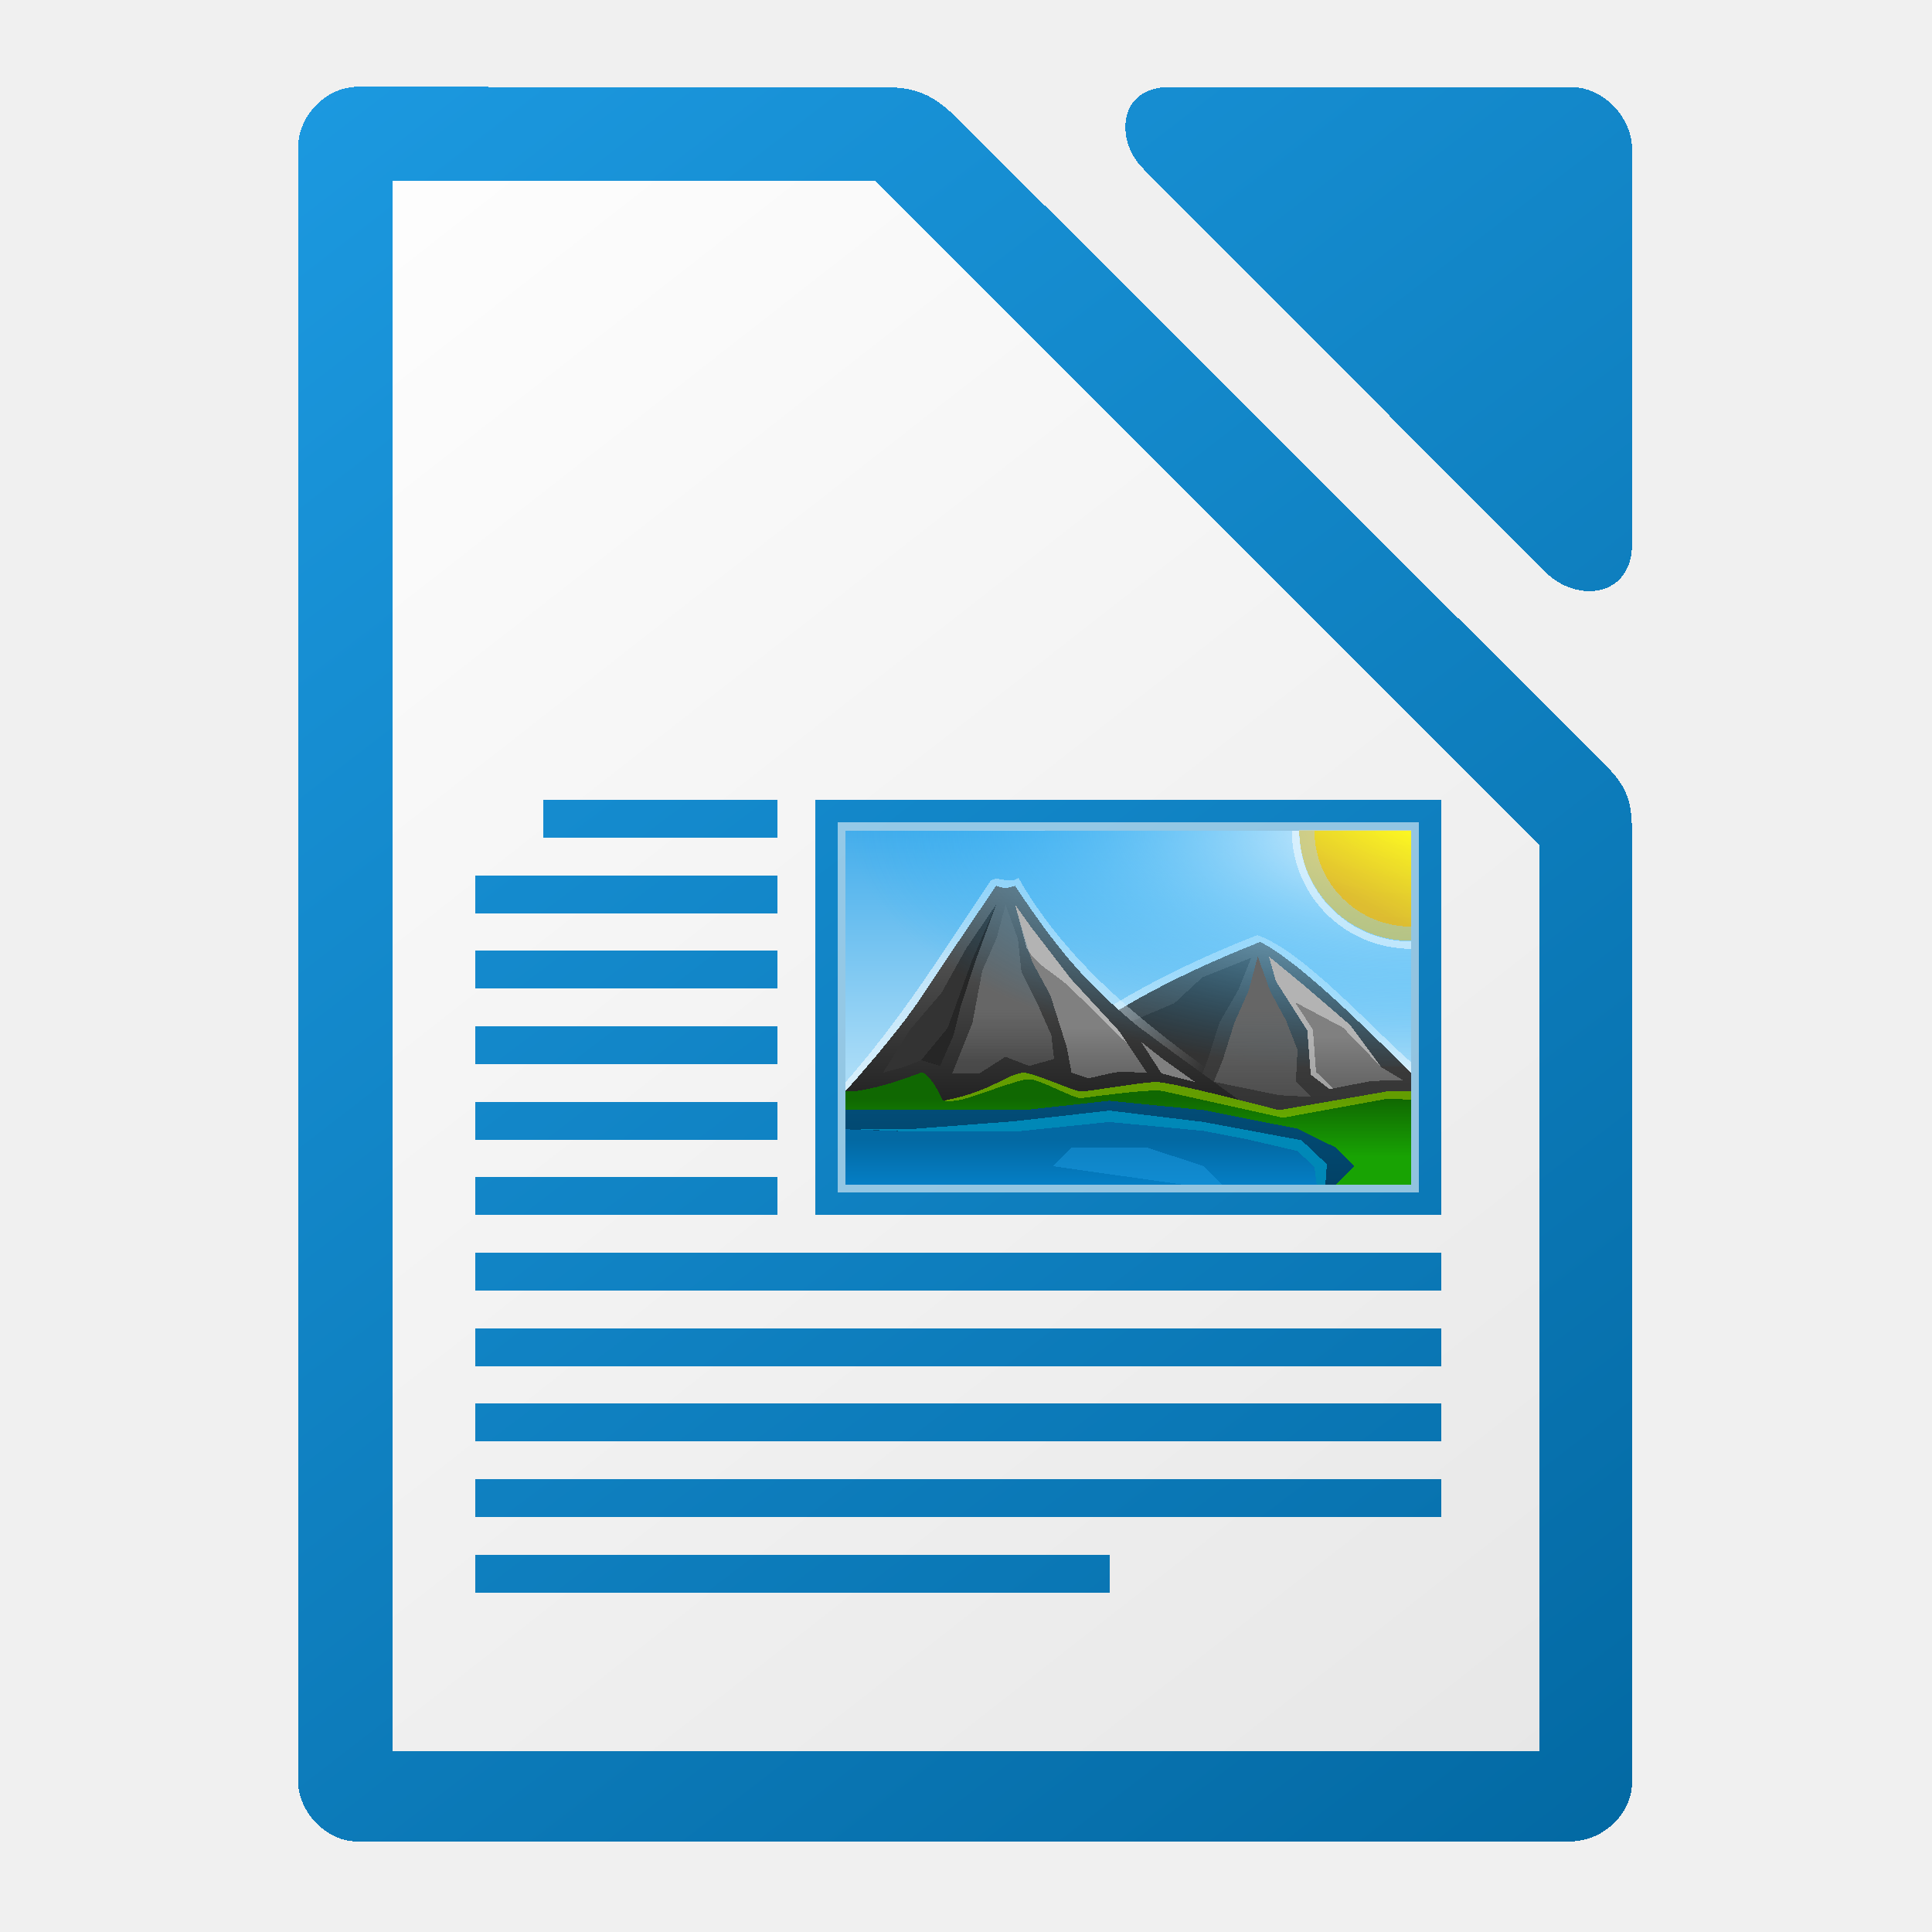
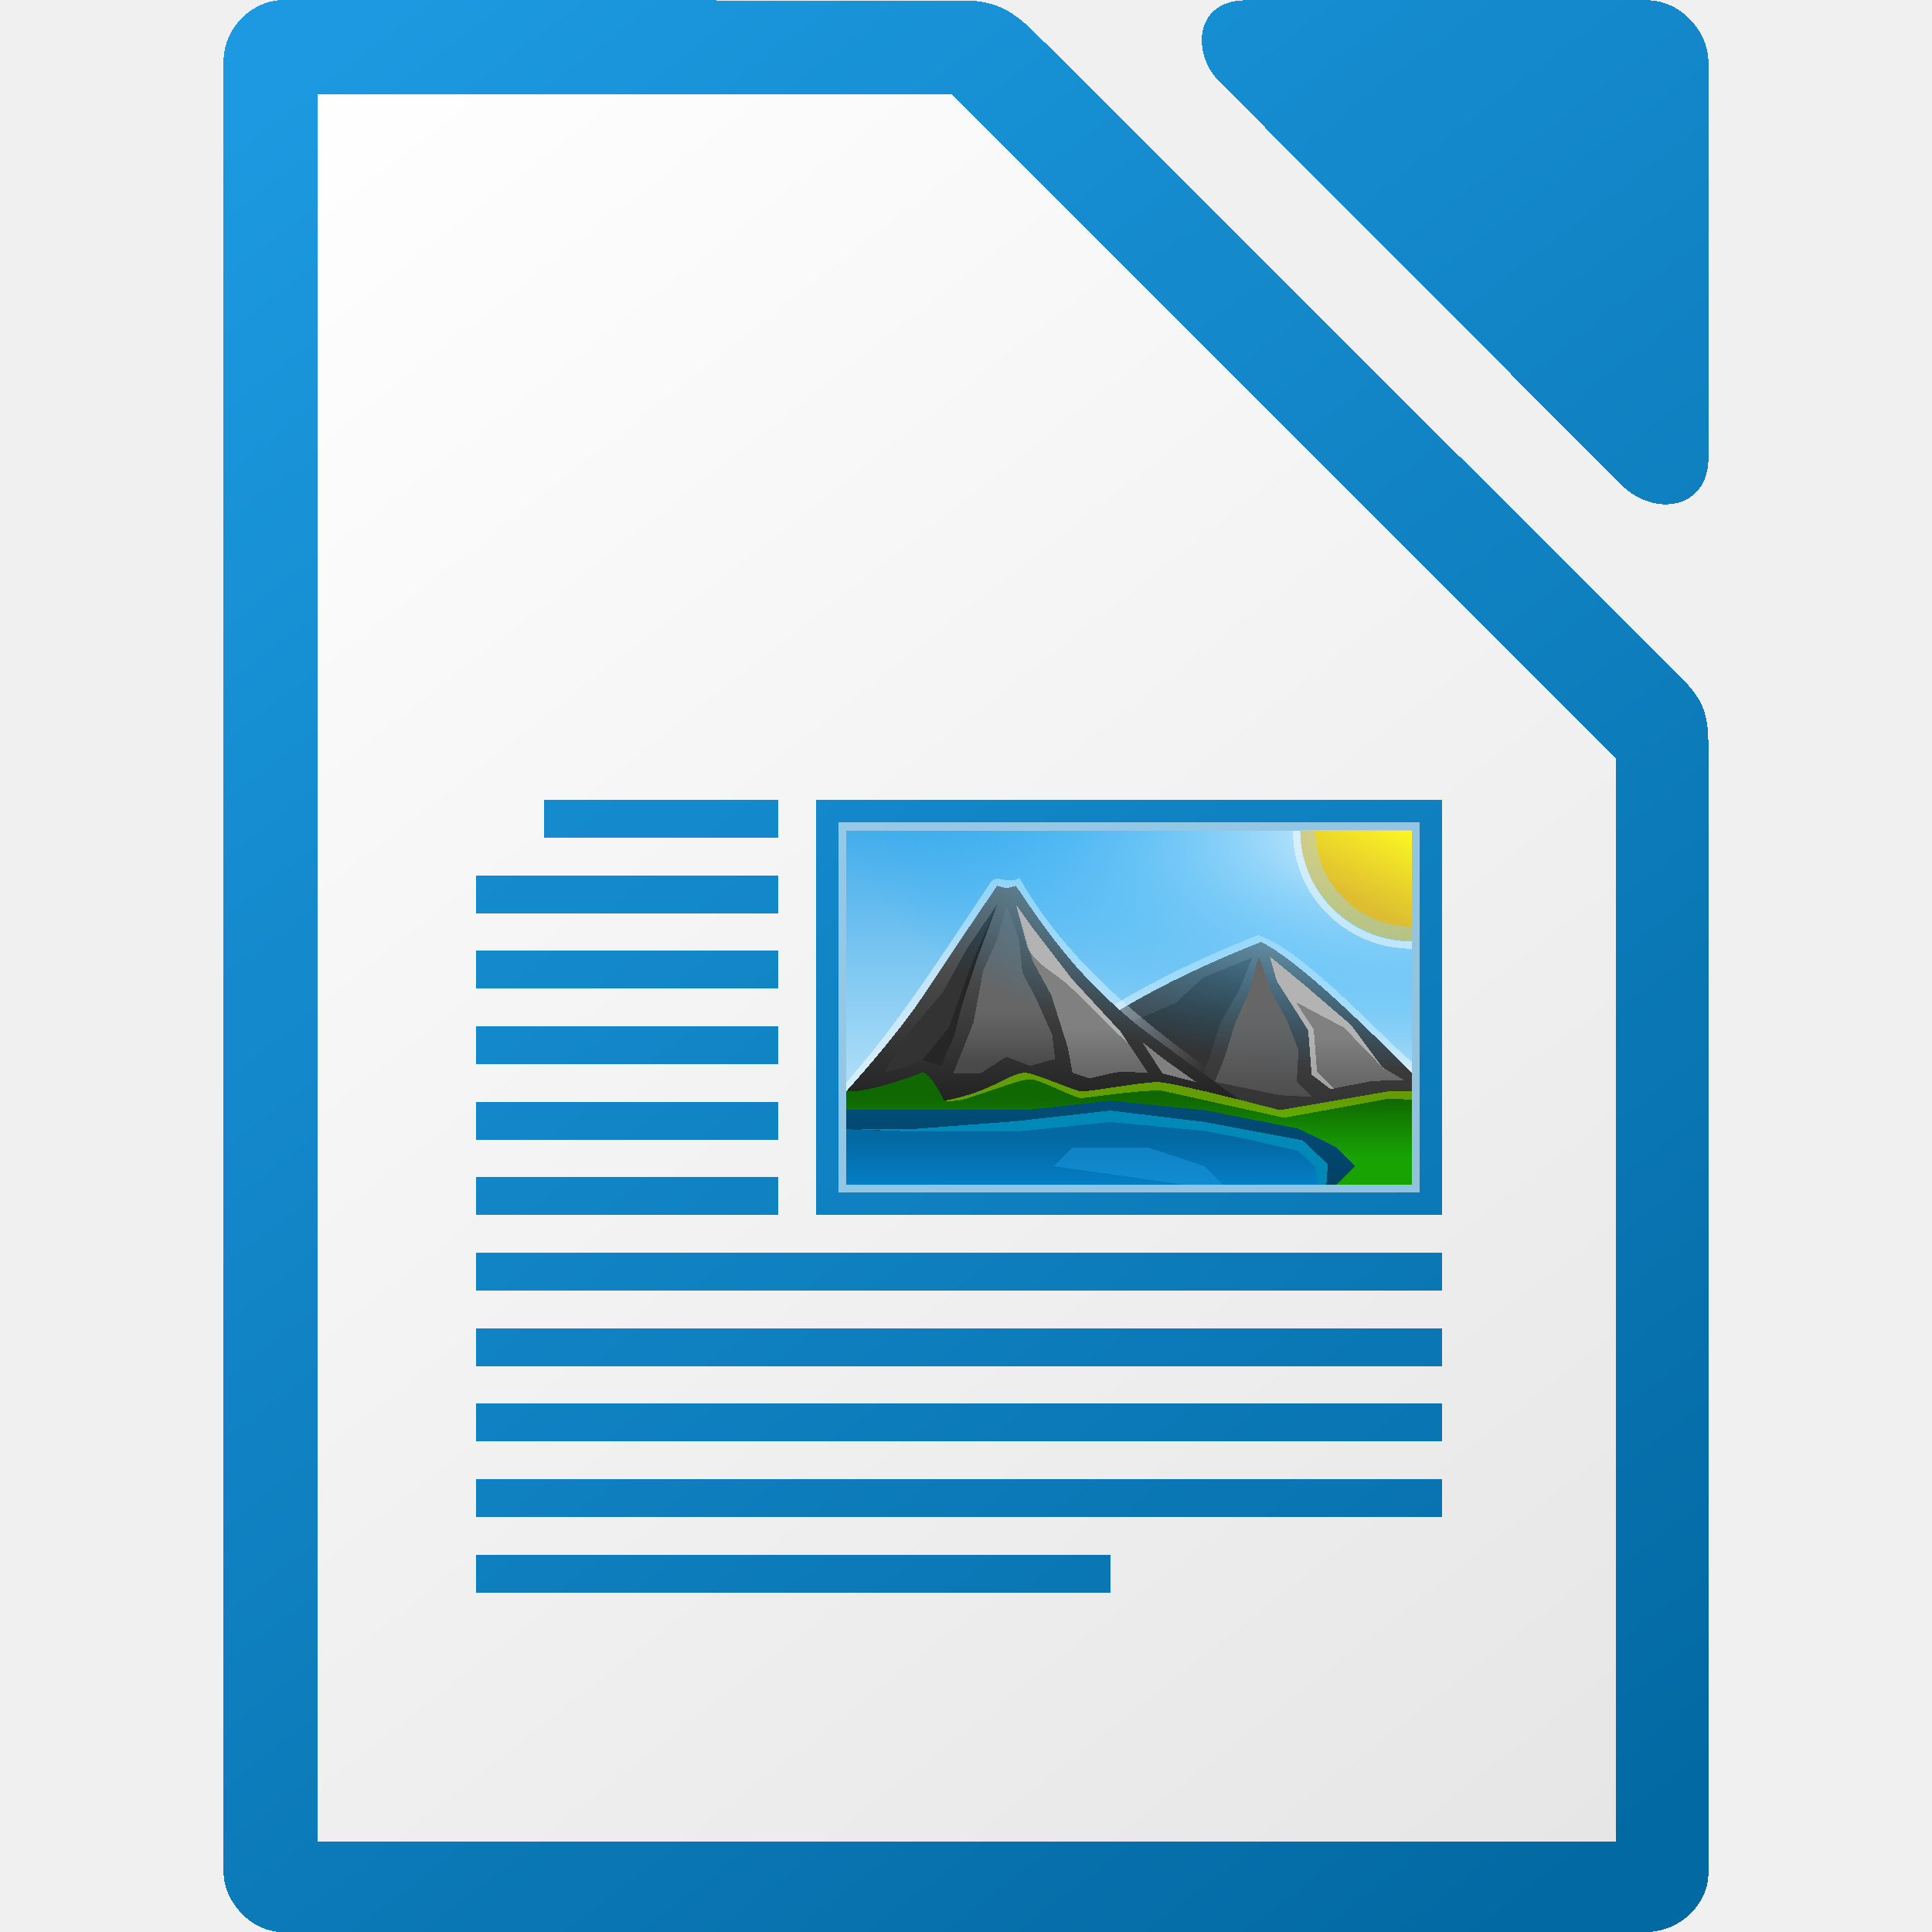
<svg xmlns="http://www.w3.org/2000/svg" xmlns:xlink="http://www.w3.org/1999/xlink" height="1024" shape-rendering="crispEdges" width="1024">
-   <linearGradient id="a" gradientTransform="matrix(0 6.701439 -10.94176 0 12780.511 -2516.296)" gradientUnits="userSpaceOnUse" x1="445.695" x2="441.388" y1="1103.578" y2="1099.82">
+   <linearGradient id="a" gradientTransform="matrix(0 6.701439 -10.94176 0 15138.511 -2516.296)" gradientUnits="userSpaceOnUse" x1="445.695" x2="441.388" y1="1103.578" y2="1099.82">
    <stop offset="0" stop-color="#e9b913" />
    <stop offset="1" stop-color="#ff0" />
  </linearGradient>
-   <linearGradient id="b" gradientTransform="matrix(3.945394 0 0 3.909824 -786.9083 6690.715)" gradientUnits="userSpaceOnUse" x2="0" y1="-1556.638" y2="-1550.512">
+   <linearGradient id="b" gradientTransform="matrix(3.945394 0 0 3.909824 1571.092 6690.715)" gradientUnits="userSpaceOnUse" x2="0" y1="-1556.638" y2="-1550.512">
    <stop offset="0" stop-color="#0369a3" />
    <stop offset="1" stop-color="#047fc6" />
  </linearGradient>
-   <linearGradient id="c" gradientTransform="matrix(3.945394 0 0 3.909824 -2824.968 569.3448)" gradientUnits="userSpaceOnUse" x2="0" xlink:href="#d" y1="-5.058" y2="1.412" />
+   <linearGradient id="c" gradientTransform="matrix(3.945394 0 0 3.909824 -466.9684 569.3448)" gradientUnits="userSpaceOnUse" x2="0" xlink:href="#d" y1="-5.058" y2="1.412" />
  <linearGradient id="d">
    <stop offset="0" stop-color="#808080" />
    <stop offset="1" stop-color="#666" />
  </linearGradient>
-   <linearGradient id="e" gradientTransform="matrix(3.945394 0 0 3.909824 -2824.968 569.3448)" gradientUnits="userSpaceOnUse" x2="0" xlink:href="#d" y1="-6.308" y2="-.088" />
-   <linearGradient id="f" gradientTransform="matrix(3.945394 0 0 3.909824 -2824.968 569.3448)" gradientUnits="userSpaceOnUse" x2="0" xlink:href="#g" y1="-8.721" y2="2.989" />
+   <linearGradient id="e" gradientTransform="matrix(3.945394 0 0 3.909824 -466.9684 569.3448)" gradientUnits="userSpaceOnUse" x2="0" xlink:href="#d" y1="-6.308" y2="-.088" />
+   <linearGradient id="f" gradientTransform="matrix(3.945394 0 0 3.909824 -466.9684 569.3448)" gradientUnits="userSpaceOnUse" x2="0" xlink:href="#g" y1="-8.721" y2="2.989" />
  <linearGradient id="g">
    <stop offset="0" stop-color="#666" />
    <stop offset="1" stop-color="#666" stop-opacity=".5" />
  </linearGradient>
-   <radialGradient id="h" cx="-1535.304" cy="-842.908" gradientTransform="matrix(0 12.96396 29.92344 0 25971.974 20342.766)" gradientUnits="userSpaceOnUse" r="10">
+   <radialGradient id="h" cx="-1535.304" cy="-842.908" gradientTransform="matrix(0 12.96396 29.92344 0 28329.974 20342.766)" gradientUnits="userSpaceOnUse" r="10">
    <stop offset="0" stop-color="#fff" />
    <stop offset="1" stop-color="#00a8ff" stop-opacity="0" />
  </radialGradient>
-   <linearGradient id="i" gradientTransform="matrix(3.945394 0 0 3.909824 -2824.968 569.3448)" gradientUnits="userSpaceOnUse" x2="0" xlink:href="#g" y1="-8.721" y2="-1.764" />
-   <linearGradient id="j" gradientTransform="matrix(34.98112 0 0 31.69499 -11620.486 -36698.953)" gradientUnits="userSpaceOnUse" x2="0" y1="1173" y2="1178">
+   <linearGradient id="i" gradientTransform="matrix(3.945394 0 0 3.909824 -466.9684 569.3448)" gradientUnits="userSpaceOnUse" x2="0" xlink:href="#g" y1="-8.721" y2="-1.764" />
+   <linearGradient id="j" gradientTransform="matrix(34.98112 0 0 31.69499 -9262.486 -36698.953)" gradientUnits="userSpaceOnUse" x2="0" y1="1173" y2="1178">
    <stop offset="0" stop-color="#0369a3" />
    <stop offset="1" stop-color="#023f62" />
  </linearGradient>
-   <linearGradient id="k" gradientTransform="matrix(3.945394 0 0 3.909824 -786.9083 6690.715)" gradientUnits="userSpaceOnUse" x2="0" y1="-1554.465" y2="-1562.367">
+   <linearGradient id="k" gradientTransform="matrix(3.945394 0 0 3.909824 1571.092 6690.715)" gradientUnits="userSpaceOnUse" x2="0" y1="-1554.465" y2="-1562.367">
    <stop offset="0" stop-color="#18a303" />
    <stop offset="1" stop-color="#106802" />
  </linearGradient>
-   <linearGradient id="l" gradientTransform="matrix(34.98112 0 0 31.69499 -11620.486 -36738.442)" gradientUnits="userSpaceOnUse" x2="0" y1="1173.911" y2="1178">
+   <linearGradient id="l" gradientTransform="matrix(34.98112 0 0 31.69499 -9262.486 -36738.442)" gradientUnits="userSpaceOnUse" x2="0" y1="1173.911" y2="1178">
    <stop offset="0" stop-color="#666" />
    <stop offset="1" stop-color="#1a1a1a" />
  </linearGradient>
-   <linearGradient id="m" gradientTransform="matrix(3.945394 0 0 3.909824 -786.9083 6690.715)" gradientUnits="userSpaceOnUse" x1="346.696" x2="361.368" y1="-1576.519" y2="-1566.796">
+   <linearGradient id="m" gradientTransform="matrix(3.945394 0 0 3.909824 1571.092 6690.715)" gradientUnits="userSpaceOnUse" x1="346.696" x2="361.368" y1="-1576.519" y2="-1566.796">
    <stop offset="0" stop-color="#fff" />
    <stop offset="1" stop-color="#fff" stop-opacity="0" />
  </linearGradient>
-   <linearGradient id="n" gradientTransform="matrix(-34.98112 0 0 31.69499 12816.335 -36748.217)" gradientUnits="userSpaceOnUse" x2="0" y1="1173" y2="1178">
+   <linearGradient id="n" gradientTransform="matrix(-34.98112 0 0 31.69499 15174.335 -36748.217)" gradientUnits="userSpaceOnUse" x2="0" y1="1173" y2="1178">
    <stop offset="0" stop-color="#666" />
    <stop offset="1" stop-color="#333" />
  </linearGradient>
-   <linearGradient id="o" gradientTransform="matrix(38.73595 0 0 31.27859 -8156.391 18633.117)" gradientUnits="userSpaceOnUse" x2="0" y1="-581.638" y2="-577.573">
+   <linearGradient id="o" gradientTransform="matrix(38.73595 0 0 31.27859 -5798.391 18633.117)" gradientUnits="userSpaceOnUse" x2="0" y1="-581.638" y2="-577.573">
    <stop offset="0" stop-color="#44adeb" />
    <stop offset="1" stop-color="#aadcf7" />
  </linearGradient>
-   <linearGradient id="p" gradientUnits="userSpaceOnUse" x1="864" x2="160" xlink:href="#q" y1="1036" y2="108" />
+   <linearGradient id="p" gradientUnits="userSpaceOnUse" x1="3222" x2="2518" xlink:href="#q" y1="1036" y2="108" />
  <linearGradient id="q">
    <stop offset="0" stop-color="#0369a3" />
    <stop offset="1" stop-color="#1c99e0" />
  </linearGradient>
-   <linearGradient id="r" gradientUnits="userSpaceOnUse" x1="868" x2="148" y1="964" y2="44">
+   <linearGradient id="r" gradientUnits="userSpaceOnUse" x1="3226" x2="2506" y1="964" y2="44">
    <stop offset="0" stop-color="#e6e6e6" />
    <stop offset="1" stop-color="#fff" />
  </linearGradient>
-   <linearGradient id="s" gradientTransform="matrix(4.021731 0 0 4.037769 252.1082 5692.359)" gradientUnits="userSpaceOnUse" x1="151.894" x2="-24.891" xlink:href="#q" y1="-1168.556" y2="-1398.881" />
-   <path d="m189.776 46c-16.556 0-31.776 14.729-31.776 32.482v865.803c0 15.47 14.509 31.715 31.072 31.715h642.865c18.535 0 33.048-15.477 33.048-30.975v-502.768c0-16.897-2.05-24.728-14.019-36.674l-341.783-341.146c-11.969-11.942-21.127-18.101-38.055-18.117zm429.986.156c-27.391 0-28.592 28.455-14.107 42.984v.004l213.064 213.734c17.385 17.429 46.281 13.294 46.281-14.197v-209.738c0-16.909-15.329-32.787-32.173-32.787h-213.064z" fill="url(#s)" stroke-width="15.997" />
-   <path d="m208 96v832h608v-480l-352-352z" fill="url(#r)" />
-   <path d="m288 424v20h124v-20zm144 0v220h332v-220zm-180 40v20h160v-20zm0 40v20h160v-20zm0 40v20h160v-20zm0 40v20h160v-20zm0 40v20h160v-20zm0 40v20h512v-20zm0 40v20h512v-20zm0 40v20h512v-20zm0 40v20h512v-20zm0 40v20h336v-20z" fill="url(#p)" />
-   <path d="m448 440.321h299.85v187.672h-299.85z" fill="url(#o)" />
-   <path d="m666.354 495.598c-59.437 23.49-117.494 55.598-156.948 106.543 80.794 0 157.634-3.863 238.432-3.863l.012-35.357c-19.995-17.188-56.822-58.78-81.496-67.327z" fill="#fff" opacity=".5" />
-   <path d="m667.893 499.234c19.987 9.904 54.723 44.396 79.945 69.333v29.715h-229.874c39.987-49.526 99.953-79.24 149.925-99.048z" fill="url(#n)" />
-   <path d="m594.492 556.802 1.748-13.985 26.249-11.127 14.756-13.665 25.961-10.431-6.774 16.898-10.124 17.563-6.021 19.092-4.166 10.998-41.632-15.342z" fill="#333" />
-   <path d="m524.691 467.369c-25.448 37.996-46.792 72.39-76.687 106.402l.276 27.506c66.204 0 175.542.86 241.75.86-55.46-39.9-115.896-76.554-150.296-136.961-4.734 4.176-11.994-2.033-15.04 2.189z" fill="url(#m)" opacity=".5" />
-   <path d="m602.924 543.806c-29.918-24.601-44.977-44.572-64.965-74.287-5.839 1.748-5.618 1.083-9.99 0 0 0-26.742 39.372-39.979 59.429-13.241 20.057-39.986 49.522-39.986 49.522v19.807h229.874s-54.92-39.309-74.951-54.476z" fill="url(#l)" />
-   <path d="m747.85 578.47h-12.886l-57.078 9.904s-56.403-14.857-64.89-14.857c-8.337 0-35.059 4.95-40.058 4.95-3.503 0-24.986-9.904-30.064-9.904-8.38 0-18.038 10.517-43.025 14.857 0 0-7.181-15.788-11.864-14.857-29.985 11.456-39.987 9.904-39.987 9.904v49.522h299.838l.01-49.522z" fill="url(#k)" />
-   <path d="m448 588.378v39.614h259.871l9.998-9.904-9.994-9.907-19.987-9.908-49.972-9.904-49.972-4.958-44.977 4.954h-59.97-34.98z" fill="url(#j)" />
-   <path d="m467.995 568.567 14.243-22.654 16.874-19.799 12.89-23.263 15.963-23.432-10.834 29.59-7.93 24.378-3.839 15.377-7.165 16.382c-2.88-2.084-6.526-2.162-9.812-3.218l-9.382 3.644-11.015 2.995z" fill="#333" />
-   <path d="m504.656 569.005 10.751-26.9 5.247-27.76 7.575-17.137 4.734-17.79 6.565 18.298 1.862 17.477 7.946 15.573 7.879 17.887 1.472 12.629-13.229 3.687-12.57-4.86-13.896 8.934h-14.338z" fill="url(#i)" />
-   <path d="m633.485 573.536-17.51-12.504-11.181-8.836 10.866 16.765 17.833 4.574z" fill="#808080" />
-   <path d="m747.85 565.435v-125.114l-299.85-.321v125.435z" fill="url(#h)" />
-   <path d="m747.85 498.647a59.181 58.647 0 0 1 -59.181-58.647h59.181z" fill="#e9b913" opacity=".5" />
-   <path d="m648.15 561.607 6.178-19.713 7.583-17.137 4.734-17.782 6.565 18.298 8.427 15.616 6.076 15.569-.868 16.648 8.341 8.301-17.178-.923-34.668-7.104 4.813-11.769z" fill="url(#f)" />
-   <path d="m607.923 568.567-14.559-21.856-25.803-27.889-21.345-27.818-8.258-11.581 8.948 30.067 9.808 18.024 8.704 27.541 2.525 13.512 8.988 2.983 13.73-3.155c5.768-.567 11.532.098 17.265.168z" fill="url(#e)" />
-   <path d="m743.786 572.59-11.738-6.999-16.436-22.317-24.169-20.703-18.871-15.6 3.638 13.031 16.681 26.079 1.831 23.518 10.021 7.624 22.489-4.328 16.559-.301z" fill="url(#c)" />
-   <path d="m448.106 598.543-.103 29.449h249.874v-9.904l-9.994-9.907-49.972-9.908-49.976-4.95-49.972 4.95-54.084 1.478-35.765-1.212z" fill="url(#b)" />
-   <path d="m588.069 588.632-50.185 5.638-53.539 4.058-32.648.117 32.182 1.322 55.172-.078 48.883-5.012 50.059 4.731 22.268 4.301 27.421 6.334 8.995 8.547 1.239 9.411h4.561l.809-10.901-13.454-12.746-52.079-9.708-49.684-6.009z" fill="#0088b7" />
-   <path d="m557.95 618.092 9.994-9.907h39.983l29.985 9.904 9.994 9.9h-19.995l-69.96-9.904z" fill="#1c99e0" opacity=".5" />
-   <path d="m538.006 479.419 6.163 23.091c5.066 9.298 15.008 13.235 23.215 21.152 11.844 11.444 25.006 24.956 30.044 29.312l-4.064-6.232-25.775-27.975-21.329-27.736-8.262-11.604z" fill="#fff" opacity=".4" />
-   <path d="m528.013 479.419-12.893 29.765-12.87 35.724-14.101 17.098c2.028.45 8.309 1.939 10.033 3.187l7.141-16.374 3.827-15.393 8.009-24.436 10.85-29.57z" opacity=".25" />
-   <path d="m542.808 568.614c-8.159 0-17.486 9.892-41.052 14.416l-.868.489c.434.145 1.925.411 7.157-.368 6.971-1.036 31.8-11.464 37.718-11.12 5.934.344 23.641 10.361 27.129 10.017 3.488-.352 37-5.169 43.281-3.793 6.273 1.388 63.864 14.177 63.864 14.177l54.987-10.017 12.822.368v-4.277h-12.941l-56.971 9.892s-56.486-14.896-64.969-14.896c-8.341 0-35.075 5.005-40.073 5.005-3.503 0-25.002-9.892-30.084-9.892z" fill="#ff0" opacity=".35" />
-   <path d="m747.989 491.122a51.295 50.83 0 0 1 -51.284-50.83h51.295z" fill="url(#a)" opacity=".74" />
-   <g fill="#fff" transform="translate(-2358 896)">
-     <path d="m3042.724-455.679c0 34.575 28.237 62.557 63.126 62.557v-3.863c-32.735 0-59.228-26.251-59.228-58.694z" opacity=".5" />
-     <path d="m3030.517-389.091 3.701 13.074 16.649 26.149 1.843 23.459 9.994 7.695 1.724-.368-8.877-8.797-1.728-22.481-9.516-14.505 25.546 13.528 20.22 20.89-16.397-22.235-24.166-20.773-18.993-15.639zm59.552 58.647.986 1.103-.248-.614z" opacity=".4" />
-     <path d="m2802-460v196h308v-196zm4 4.321h299.85l.15 187.679h-300z" opacity=".55" />
+   <linearGradient id="s" gradientTransform="matrix(4.021731 0 0 4.037769 2610.108 5692.359)" gradientUnits="userSpaceOnUse" x1="151.894" x2="-24.891" xlink:href="#q" y1="-1168.556" y2="-1398.881" />
+   <g transform="translate(-2357.5)">
+     <path d="m2507.776 0c-16.556 0-31.776 14.729-31.776 32.482v959.803c0 15.47 14.509 31.715 31.072 31.715h722.865c18.535 0 33.048-15.477 33.048-30.975v-596.768c0-16.897-2.05-24.728-14.019-36.674l-341.783-341.146c-11.969-11.942-21.127-18.101-38.055-18.117zm509.986.156c-27.391 0-28.592 28.455-14.107 42.984v.004l213.064 213.734c17.385 17.429 46.281 13.294 46.281-14.197v-209.738c0-16.909-15.329-32.787-32.173-32.787h-213.064z" fill="url(#s)" stroke-width="15.997" />
+     <path d="m2526 50v926h688v-574l-352-352z" fill="url(#r)" />
+     <path d="m2646 424v20h124v-20zm144 0v220h332v-220zm-180 40v20h160v-20zm0 40v20h160v-20zm0 40v20h160v-20zm0 40v20h160v-20zm0 40v20h160v-20zm0 40v20h512v-20zm0 40v20h512v-20zm0 40v20h512v-20zm0 40v20h512v-20zm0 40v20h336v-20z" fill="url(#p)" />
+     <path d="m2806 440.321h299.85v187.672h-299.85z" fill="url(#o)" />
+     <path d="m3024.354 495.598c-59.437 23.49-117.494 55.598-156.948 106.543 80.794 0 157.634-3.863 238.432-3.863l.012-35.357c-19.995-17.188-56.822-58.78-81.496-67.327z" fill="#fff" opacity=".5" />
+     <path d="m3025.892 499.234c19.987 9.904 54.723 44.396 79.945 69.333v29.715h-229.874c39.987-49.526 99.953-79.24 149.925-99.048z" fill="url(#n)" />
+     <path d="m2952.492 556.802 1.748-13.985 26.249-11.127 14.756-13.665 25.961-10.431-6.774 16.898-10.124 17.563-6.021 19.092-4.166 10.998-41.632-15.342z" fill="#333" />
+     <path d="m2882.691 467.369c-25.448 37.996-46.792 72.39-76.687 106.402l.276 27.506c66.204 0 175.542.86 241.75.86-55.46-39.9-115.896-76.554-150.296-136.961-4.734 4.176-11.994-2.033-15.04 2.189z" fill="url(#m)" opacity=".5" />
+     <path d="m2960.924 543.806c-29.918-24.601-44.977-44.572-64.965-74.287-5.839 1.748-5.618 1.083-9.99 0 0 0-26.742 39.372-39.979 59.429-13.241 20.057-39.986 49.522-39.986 49.522v19.807h229.874s-54.92-39.309-74.951-54.476z" fill="url(#l)" />
+     <path d="m3105.85 578.47h-12.886l-57.078 9.904s-56.403-14.857-64.89-14.857c-8.337 0-35.059 4.95-40.058 4.95-3.503 0-24.986-9.904-30.064-9.904-8.38 0-18.038 10.517-43.025 14.857 0 0-7.181-15.788-11.864-14.857-29.985 11.456-39.987 9.904-39.987 9.904v49.522h299.838l.01-49.522z" fill="url(#k)" />
+     <path d="m2806 588.378v39.614h259.871l9.998-9.904-9.994-9.907-19.987-9.908-49.972-9.904-49.972-4.958-44.977 4.954h-59.97-34.98z" fill="url(#j)" />
+     <path d="m2825.995 568.567 14.243-22.654 16.874-19.799 12.89-23.263 15.963-23.432-10.834 29.59-7.93 24.378-3.839 15.377-7.165 16.382c-2.88-2.084-6.526-2.162-9.812-3.218l-9.382 3.644-11.015 2.995z" fill="#333" />
+     <path d="m2862.656 569.005 10.751-26.9 5.247-27.76 7.575-17.137 4.734-17.79 6.565 18.298 1.862 17.477 7.946 15.573 7.879 17.887 1.472 12.629-13.229 3.687-12.57-4.86-13.896 8.934h-14.338z" fill="url(#i)" />
+     <path d="m2991.485 573.536-17.51-12.504-11.181-8.836 10.866 16.765 17.833 4.574z" fill="#808080" />
+     <path d="m3105.85 565.435v-125.114l-299.85-.321v125.435z" fill="url(#h)" />
+     <path d="m3105.85 498.647c-32.685 0-59.181-26.257-59.181-58.647h59.181z" fill="#e9b913" opacity=".5" />
+     <path d="m3006.15 561.607 6.178-19.713 7.583-17.137 4.734-17.782 6.565 18.298 8.427 15.616 6.076 15.569-.868 16.648 8.341 8.301-17.178-.923-34.668-7.104 4.813-11.769z" fill="url(#f)" />
+     <path d="m2965.923 568.567-14.559-21.856-25.803-27.889-21.345-27.818-8.258-11.581 8.948 30.067 9.808 18.024 8.704 27.541 2.525 13.512 8.988 2.983 13.73-3.155c5.768-.567 11.532.098 17.265.168z" fill="url(#e)" />
+     <path d="m3101.786 572.59-11.738-6.999-16.436-22.317-24.169-20.703-18.871-15.6 3.638 13.031 16.681 26.079 1.831 23.518 10.021 7.624 22.489-4.328 16.559-.301z" fill="url(#c)" />
+     <path d="m2806.106 598.543-.103 29.449h249.874v-9.904l-9.994-9.907-49.972-9.908-49.976-4.95-49.972 4.95-54.084 1.478-35.765-1.212z" fill="url(#b)" />
+     <path d="m2946.069 588.632-50.185 5.638-53.539 4.058-32.648.117 32.182 1.322 55.172-.078 48.883-5.012 50.059 4.731 22.268 4.301 27.421 6.334 8.995 8.547 1.239 9.411h4.561l.809-10.901-13.454-12.746-52.079-9.708-49.684-6.009z" fill="#0088b7" />
+     <path d="m2915.95 618.092 9.994-9.907h39.983l29.985 9.904 9.994 9.9h-19.995l-69.96-9.904z" fill="#1c99e0" opacity=".5" />
+     <path d="m2896.006 479.419 6.163 23.091c5.066 9.298 15.008 13.235 23.215 21.152 11.844 11.444 25.006 24.956 30.044 29.312l-4.064-6.232-25.775-27.975-21.329-27.736-8.262-11.604z" fill="#fff" opacity=".4" />
+     <path d="m2886.012 479.419-12.893 29.765-12.87 35.724-14.101 17.098c2.028.45 8.309 1.939 10.033 3.187l7.141-16.374 3.827-15.393 8.009-24.436 10.85-29.57z" opacity=".25" />
+     <path d="m2900.808 568.614c-8.159 0-17.486 9.892-41.052 14.416l-.868.489c.434.145 1.925.411 7.157-.368 6.971-1.036 31.8-11.464 37.718-11.12 5.934.344 23.641 10.361 27.129 10.017 3.488-.352 37-5.169 43.281-3.793 6.273 1.388 63.864 14.177 63.864 14.177l54.987-10.017 12.822.368v-4.277h-12.941l-56.971 9.892s-56.486-14.896-64.969-14.896c-8.341 0-35.075 5.005-40.073 5.005-3.503 0-25.002-9.892-30.084-9.892z" fill="#ff0" opacity=".35" />
+     <path d="m3105.989 491.122c-28.325-.006-51.284-22.762-51.284-50.83h51.295z" fill="url(#a)" opacity=".74" />
+     <g fill="#fff" transform="translate(0 896)">
+       <path d="m3042.724-455.679c0 34.575 28.237 62.557 63.126 62.557v-3.863c-32.735 0-59.228-26.251-59.228-58.694z" opacity=".5" />
+       <path d="m3030.517-389.091 3.701 13.074 16.649 26.149 1.843 23.459 9.994 7.695 1.724-.368-8.877-8.797-1.728-22.481-9.516-14.505 25.546 13.528 20.22 20.89-16.397-22.235-24.166-20.773-18.993-15.639zm59.552 58.647.986 1.103-.248-.614z" opacity=".4" />
+       <path d="m2802-460v196h308v-196zm4 4.321h299.85l.15 187.679h-300z" opacity=".55" />
+     </g>
  </g>
</svg>
